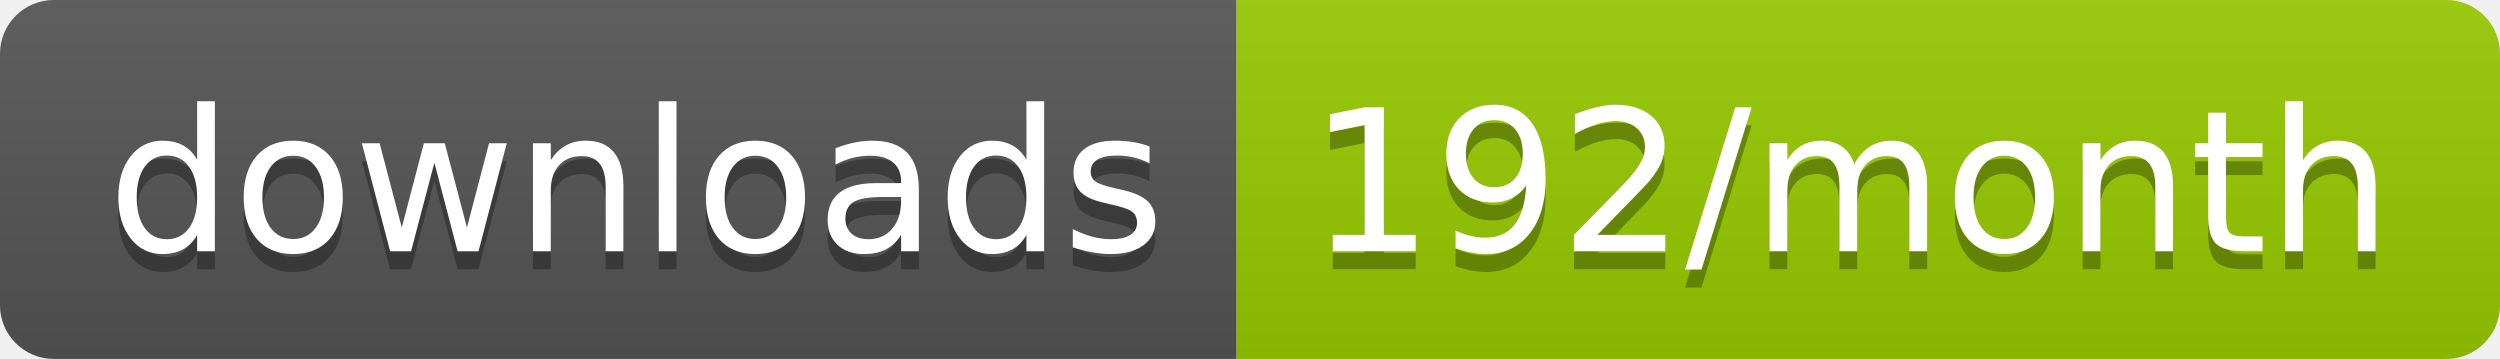
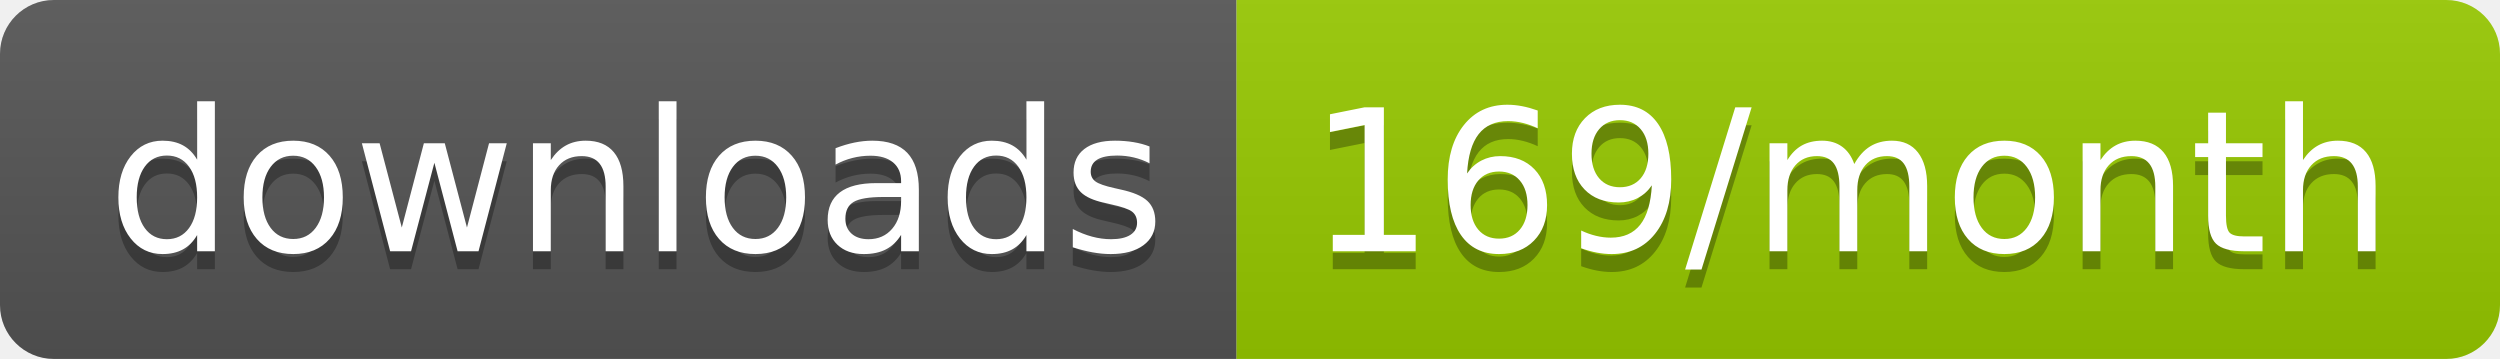
<svg xmlns="http://www.w3.org/2000/svg" width="139.3" height="20">
  <linearGradient id="smooth" x2="0" y2="100%">
    <stop offset="0" stop-color="#bbb" stop-opacity=".1" />
    <stop offset="1" stop-opacity=".1" />
  </linearGradient>
  <clipPath id="round">
    <rect width="139.3" height="20" rx="3" fill="#fff" />
  </clipPath>
  <g clip-path="url(#round)">
    <rect width="68.9" height="20" fill="#555" />
    <rect x="68.9" width="70.4" height="20" fill="#97CA00" />
    <rect width="139.3" height="20" fill="url(#smooth)" />
  </g>
  <g fill="#fff" text-anchor="middle" font-family="DejaVu Sans,Verdana,Geneva,sans-serif" font-size="110">
    <text x="354.5" y="150" fill="#010101" fill-opacity=".3" transform="scale(0.1)" textLength="589.0" lengthAdjust="spacing">downloads</text>
    <text x="354.5" y="140" transform="scale(0.1)" textLength="589.0" lengthAdjust="spacing">downloads</text>
-     <text x="1031.0" y="150" fill="#010101" fill-opacity=".3" transform="scale(0.1)" textLength="604.0" lengthAdjust="spacing">192/month</text>
-     <text x="1031.0" y="140" transform="scale(0.1)" textLength="604.0" lengthAdjust="spacing">192/month</text>
+     <text x="1031.0" y="150" fill="#010101" fill-opacity=".3" transform="scale(0.1)" textLength="604.0" lengthAdjust="spacing">169/month</text>
+     <text x="1031.0" y="140" transform="scale(0.1)" textLength="604.0" lengthAdjust="spacing">169/month</text>
  </g>
</svg>
